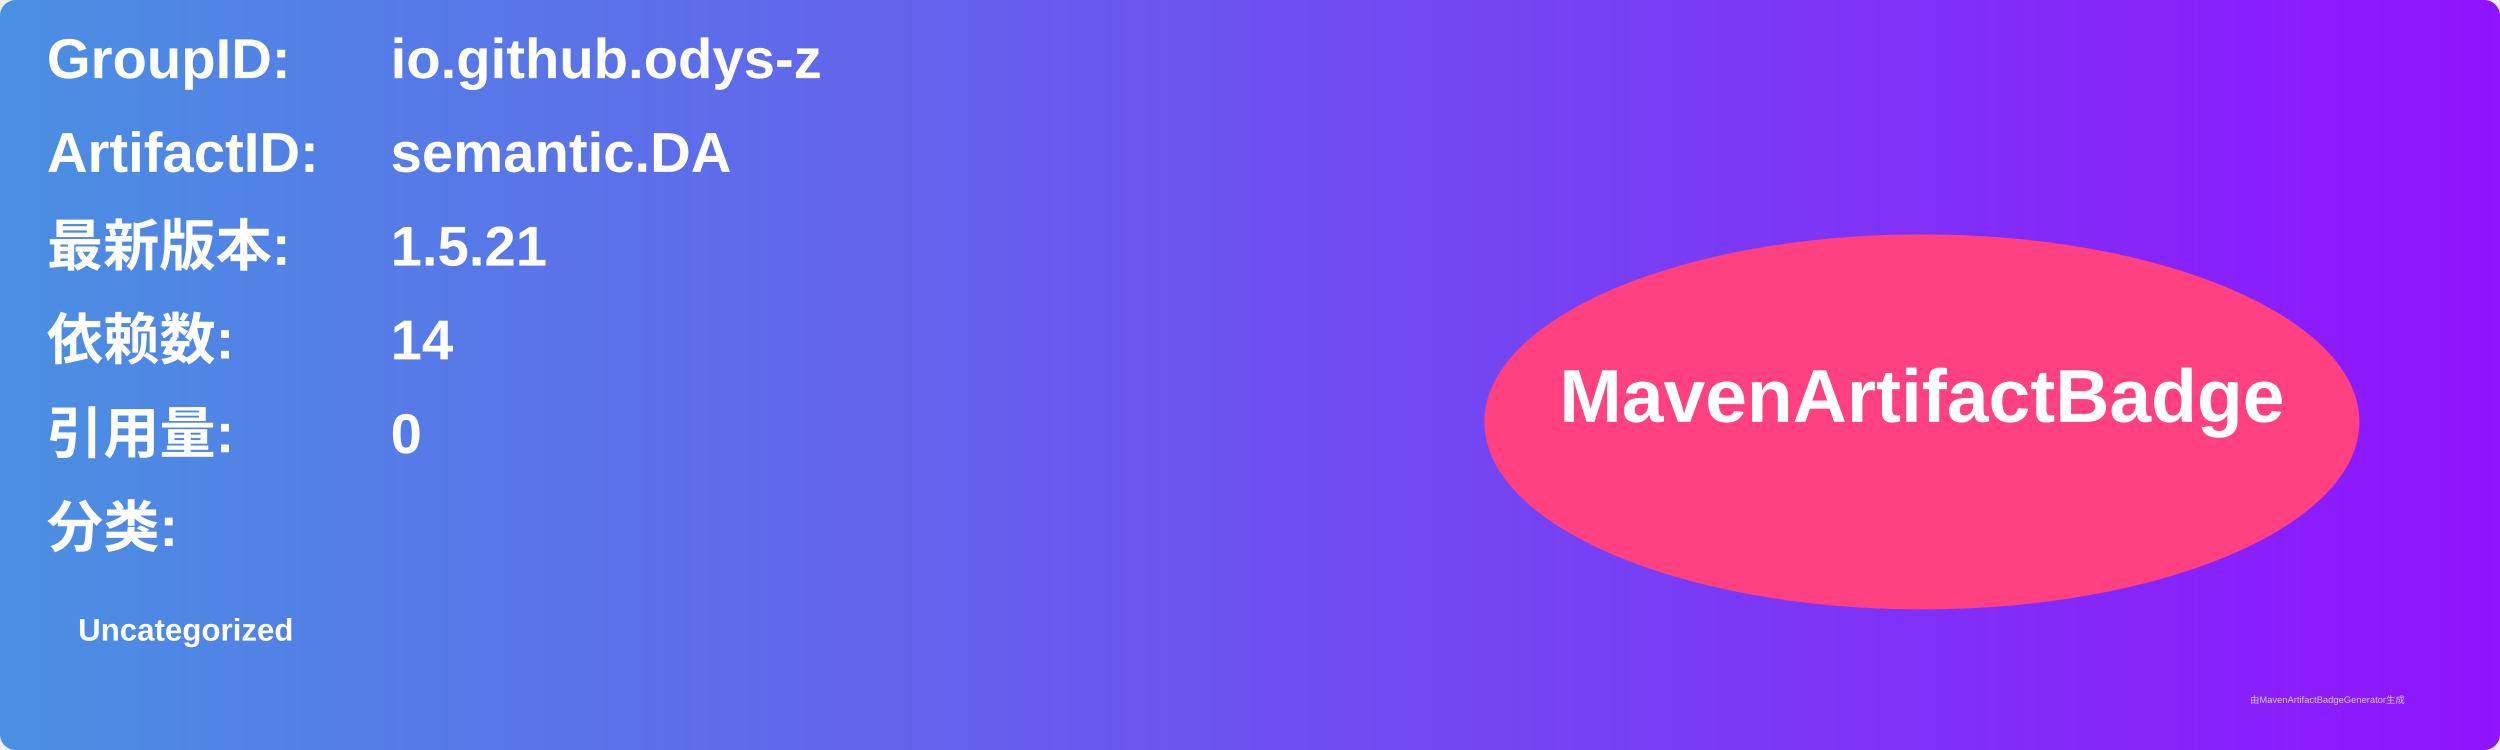
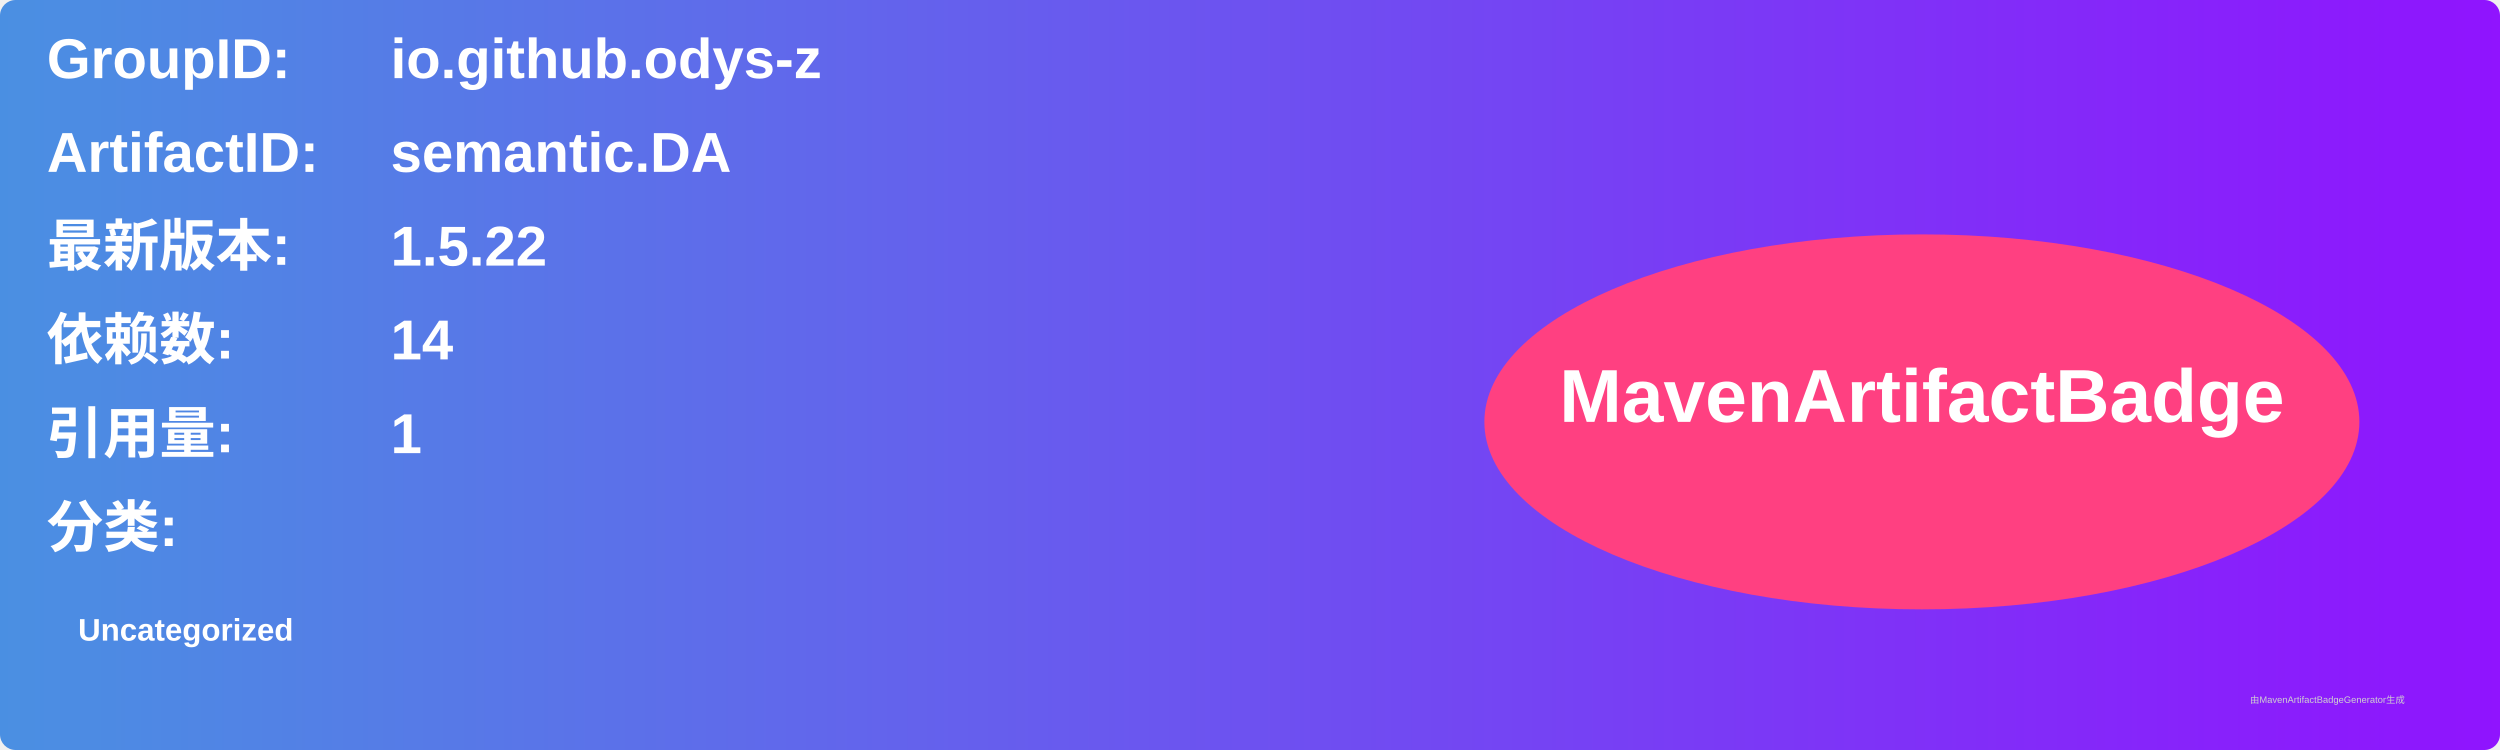
<svg xmlns="http://www.w3.org/2000/svg" width="800" height="240" viewBox="0 0 800 240">
  <linearGradient id="grad" x1="0%" y1="0%" x2="100%" y2="0%">
    <stop offset="0%" stop-color="#4a90e2" />
    <stop offset="100%" stop-color="#9013fe" />
  </linearGradient>
  <rect width="100%" height="100%" rx="5" ry="5" fill="url(#grad)" />
  <g transform="translate(15, 15)">
    <text x="0" y="10" font-family="Arial" font-size="18" fill="white" font-weight="bold" width="260">GroupID:</text>
    <text x="110" y="10" font-family="Arial" font-size="18" fill="white" font-weight="bold" width="460">io.github.odys-z</text>
    <text x="0" y="40" font-family="Arial" font-size="18" fill="white" font-weight="bold" width="260">ArtifactID:</text>
    <text x="110" y="40" font-family="Arial" font-size="18" fill="white" font-weight="bold" width="460">semantic.DA</text>
    <text x="0" y="70" font-family="Arial" font-size="18" fill="white" font-weight="bold">最新版本:</text>
    <text x="110" y="70" font-family="Arial" font-size="18" fill="white" font-weight="bold">
-       <tspan font-weight="bold">1.5.21</tspan>
+       <tspan font-weight="bold">1.5.22</tspan>
    </text>
    <text x="0" y="100" font-family="Arial" font-size="18" fill="white" font-weight="bold">依赖数: </text>
    <text x="110" y="100" font-family="Arial" font-size="18" fill="white">
      <tspan font-weight="bold">14</tspan>
    </text>
    <text x="0" y="130" font-family="Arial" font-size="18" fill="white" font-weight="bold">引用量: </text>
    <text x="110" y="130" font-family="Arial" font-size="18" fill="white">
-       <tspan font-weight="bold">0</tspan>
+       <tspan font-weight="bold">1</tspan>
    </text>
    <text x="0" y="160" font-family="Arial" font-size="18" fill="white" font-weight="bold">分类:</text>
    <text x="10" y="190" font-family="Arial" font-size="10" fill="white">
      <tspan font-weight="bold">Uncategorized</tspan>
    </text>
    <ellipse cx="600" cy="120" rx="140" ry="60" fill="#ff4081" />
    <text x="600" y="120" text-anchor="middle" font-family="Arial" font-size="24" fill="white" font-weight="bold">MavenArtifactBadge</text>
  </g>
  <text x="720" y="225" font-family="Arial" font-size="3" fill="#d0d0d0">由MavenArtifactBadgeGenerator生成</text>
</svg>
